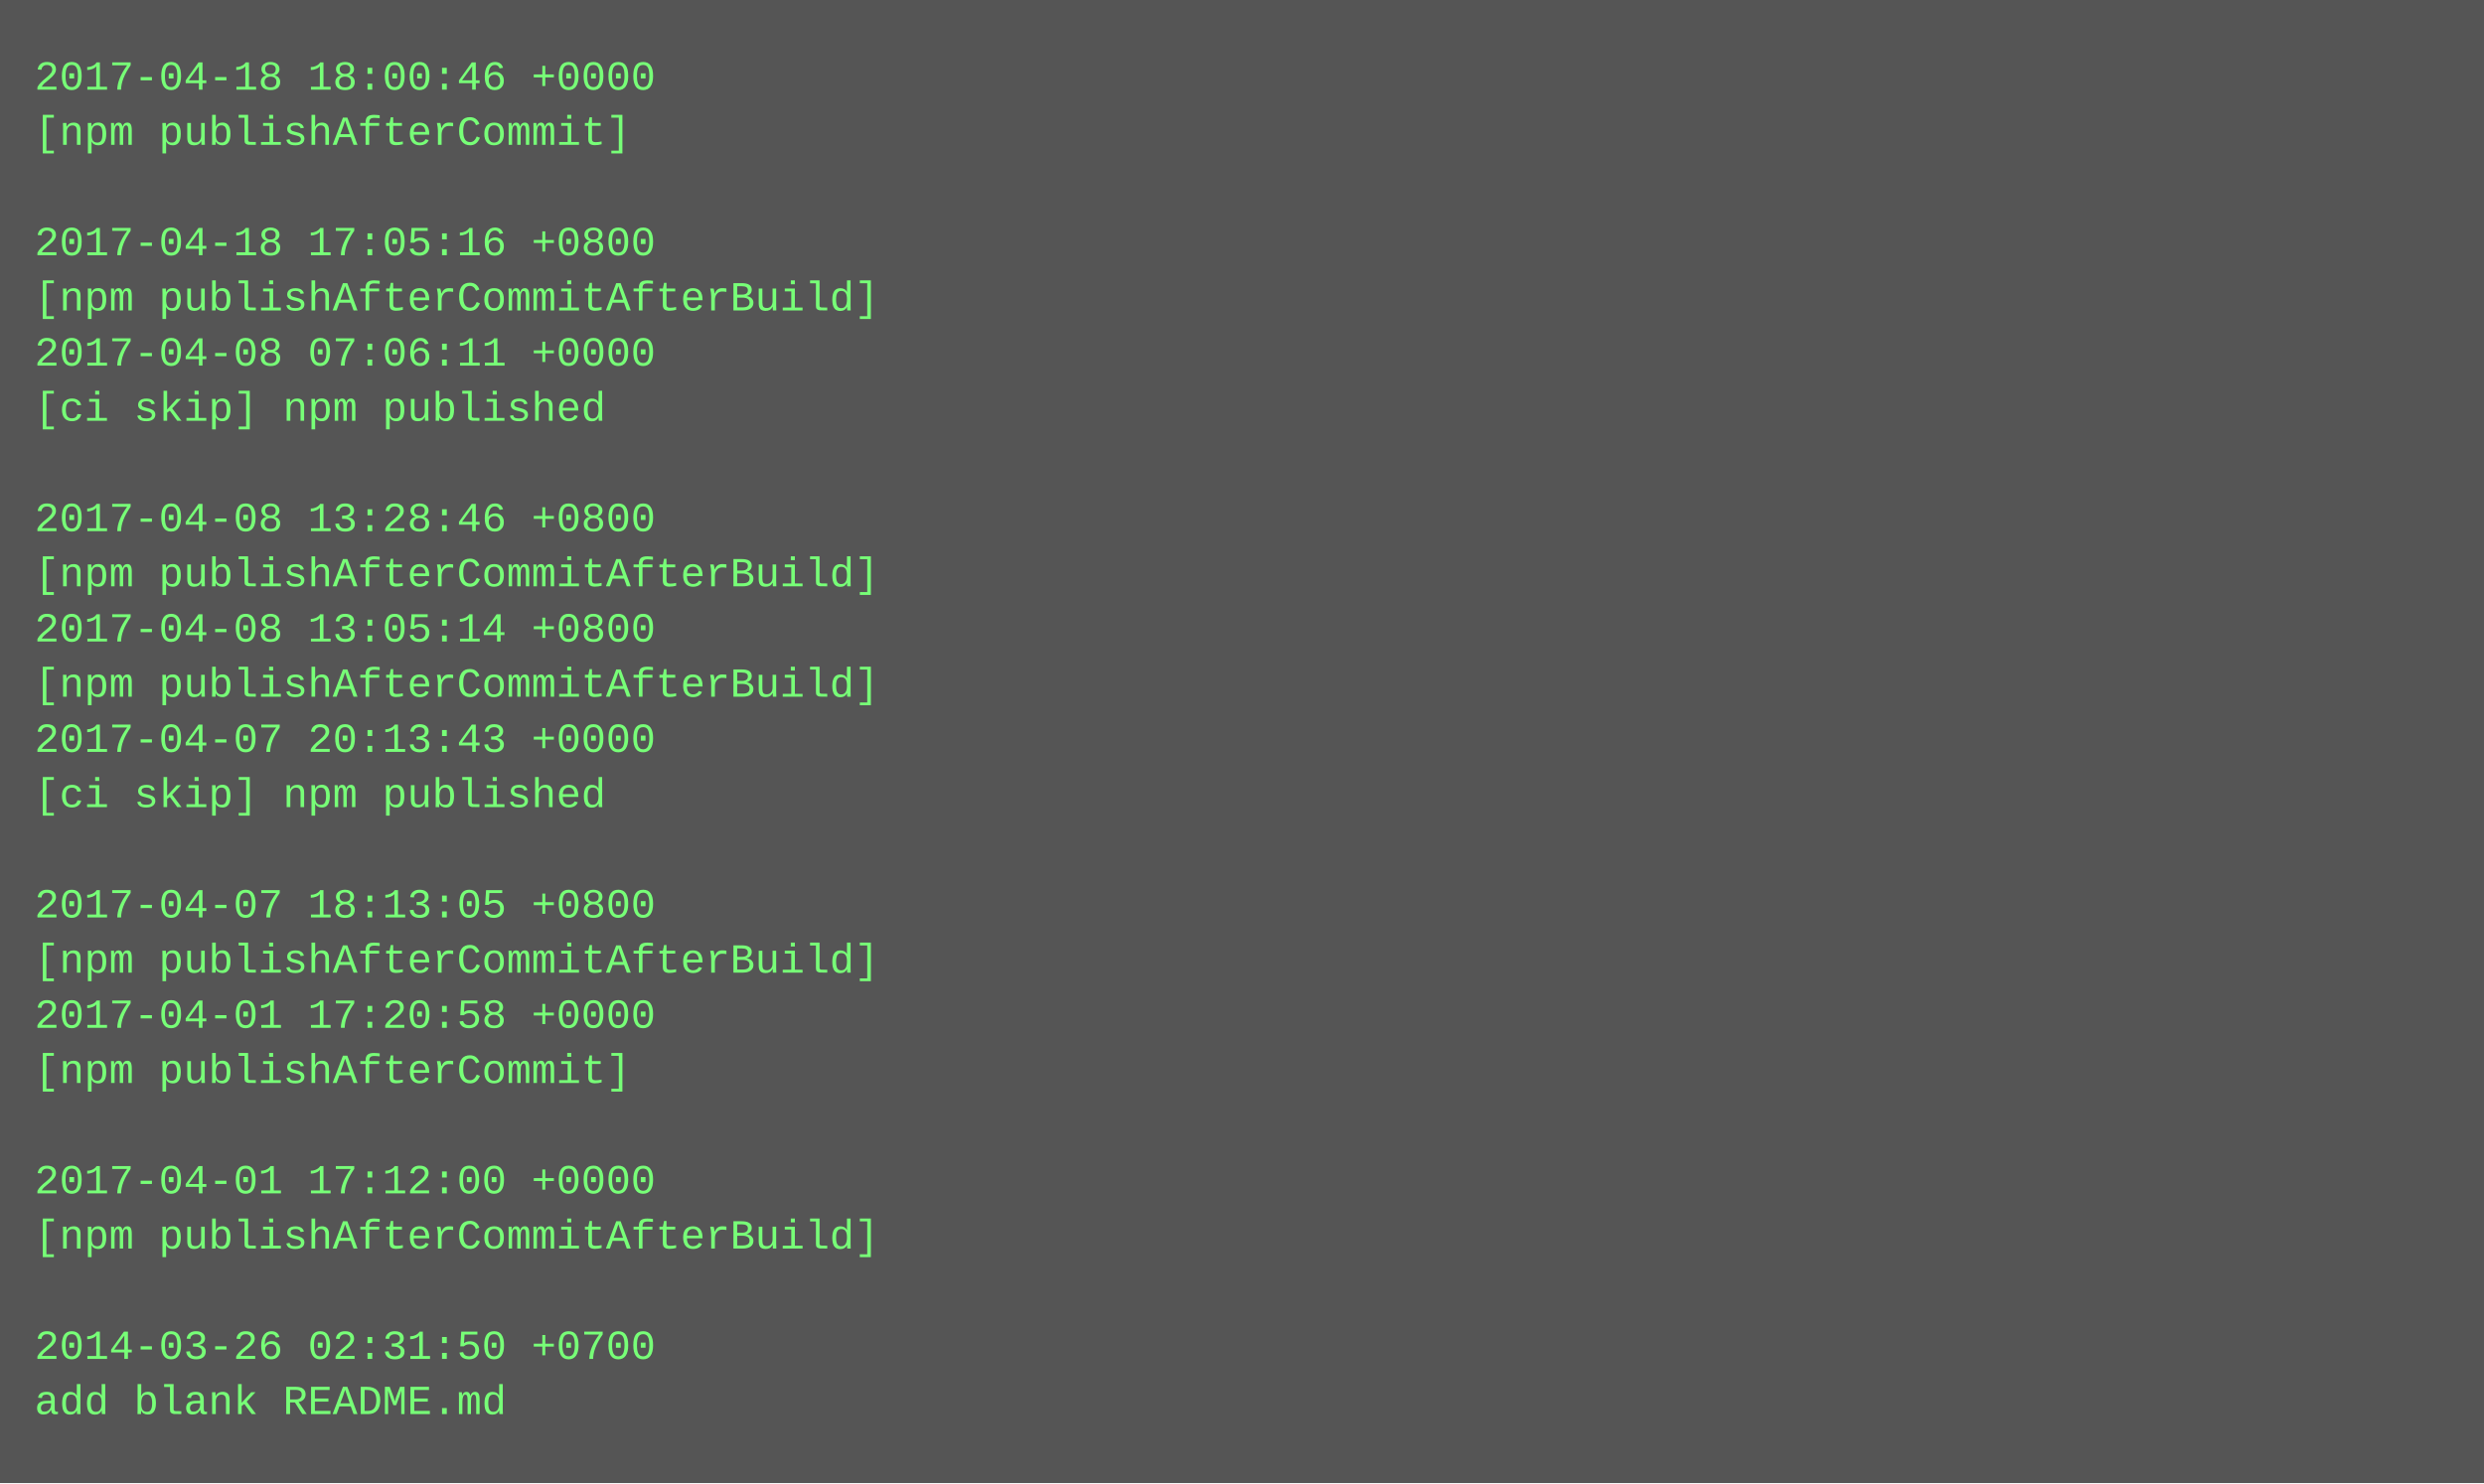
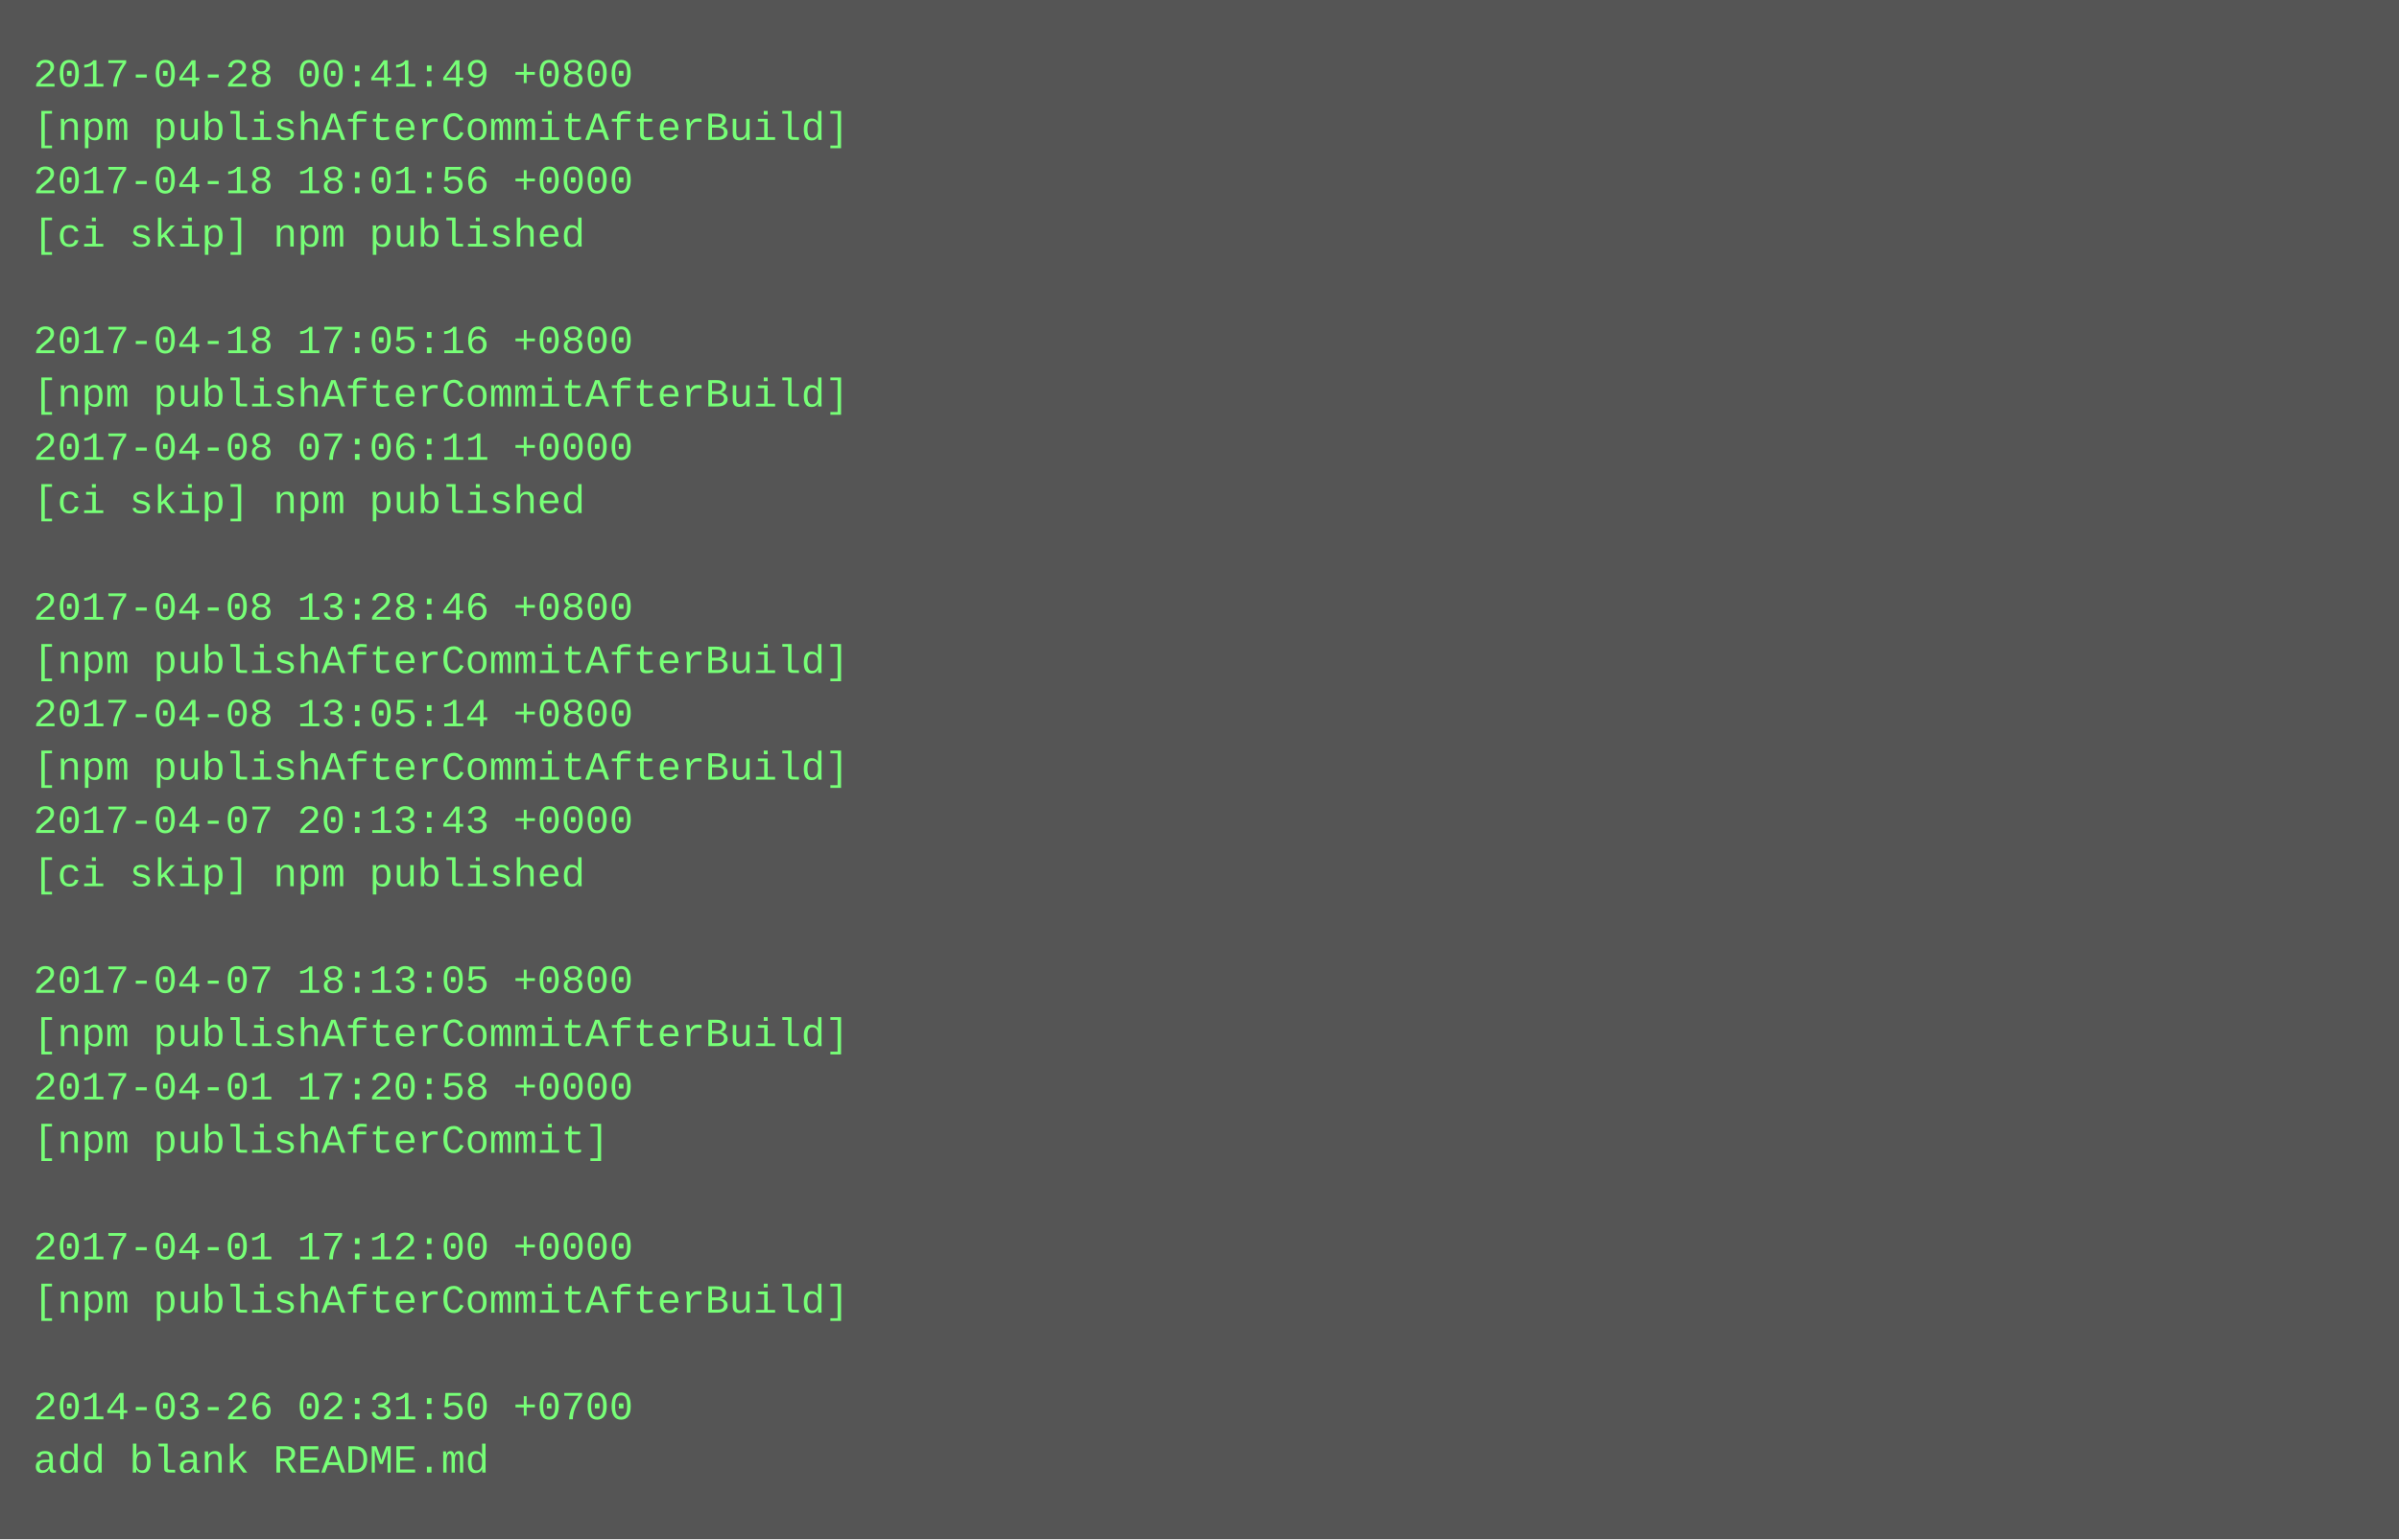
- <svg xmlns="http://www.w3.org/2000/svg" height="430" width="720">
-   <rect height="430" fill="#555" width="720" />
+ <svg xmlns="http://www.w3.org/2000/svg" height="462" width="720">
+   <rect height="462" fill="#555" width="720" />
  <text fill="#7f7" font-family="Courier New" font-size="12" xml:space="preserve">
-     <tspan x="10" y="26">2017-04-18 18:00:46 +0000</tspan>
-     <tspan x="10" y="42">[npm publishAfterCommit]</tspan>
-     <tspan x="10" y="58" />
-     <tspan x="10" y="74">2017-04-18 17:05:16 +0800</tspan>
-     <tspan x="10" y="90">[npm publishAfterCommitAfterBuild]</tspan>
-     <tspan x="10" y="106">2017-04-08 07:06:11 +0000</tspan>
-     <tspan x="10" y="122">[ci skip] npm published</tspan>
-     <tspan x="10" y="138" />
-     <tspan x="10" y="154">2017-04-08 13:28:46 +0800</tspan>
-     <tspan x="10" y="170">[npm publishAfterCommitAfterBuild]</tspan>
-     <tspan x="10" y="186">2017-04-08 13:05:14 +0800</tspan>
+     <tspan x="10" y="26">2017-04-28 00:41:49 +0800</tspan>
+     <tspan x="10" y="42">[npm publishAfterCommitAfterBuild]</tspan>
+     <tspan x="10" y="58">2017-04-18 18:01:56 +0000</tspan>
+     <tspan x="10" y="74">[ci skip] npm published</tspan>
+     <tspan x="10" y="90" />
+     <tspan x="10" y="106">2017-04-18 17:05:16 +0800</tspan>
+     <tspan x="10" y="122">[npm publishAfterCommitAfterBuild]</tspan>
+     <tspan x="10" y="138">2017-04-08 07:06:11 +0000</tspan>
+     <tspan x="10" y="154">[ci skip] npm published</tspan>
+     <tspan x="10" y="170" />
+     <tspan x="10" y="186">2017-04-08 13:28:46 +0800</tspan>
    <tspan x="10" y="202">[npm publishAfterCommitAfterBuild]</tspan>
-     <tspan x="10" y="218">2017-04-07 20:13:43 +0000</tspan>
-     <tspan x="10" y="234">[ci skip] npm published</tspan>
-     <tspan x="10" y="250" />
-     <tspan x="10" y="266">2017-04-07 18:13:05 +0800</tspan>
-     <tspan x="10" y="282">[npm publishAfterCommitAfterBuild]</tspan>
-     <tspan x="10" y="298">2017-04-01 17:20:58 +0000</tspan>
-     <tspan x="10" y="314">[npm publishAfterCommit]</tspan>
-     <tspan x="10" y="330" />
-     <tspan x="10" y="346">2017-04-01 17:12:00 +0000</tspan>
-     <tspan x="10" y="362">[npm publishAfterCommitAfterBuild]</tspan>
-     <tspan x="10" y="378" />
-     <tspan x="10" y="394">2014-03-26 02:31:50 +0700</tspan>
-     <tspan x="10" y="410">add blank README.md</tspan>
+     <tspan x="10" y="218">2017-04-08 13:05:14 +0800</tspan>
+     <tspan x="10" y="234">[npm publishAfterCommitAfterBuild]</tspan>
+     <tspan x="10" y="250">2017-04-07 20:13:43 +0000</tspan>
+     <tspan x="10" y="266">[ci skip] npm published</tspan>
+     <tspan x="10" y="282" />
+     <tspan x="10" y="298">2017-04-07 18:13:05 +0800</tspan>
+     <tspan x="10" y="314">[npm publishAfterCommitAfterBuild]</tspan>
+     <tspan x="10" y="330">2017-04-01 17:20:58 +0000</tspan>
+     <tspan x="10" y="346">[npm publishAfterCommit]</tspan>
+     <tspan x="10" y="362" />
+     <tspan x="10" y="378">2017-04-01 17:12:00 +0000</tspan>
+     <tspan x="10" y="394">[npm publishAfterCommitAfterBuild]</tspan>
+     <tspan x="10" y="410" />
+     <tspan x="10" y="426">2014-03-26 02:31:50 +0700</tspan>
+     <tspan x="10" y="442">add blank README.md</tspan>
  </text>
</svg>
